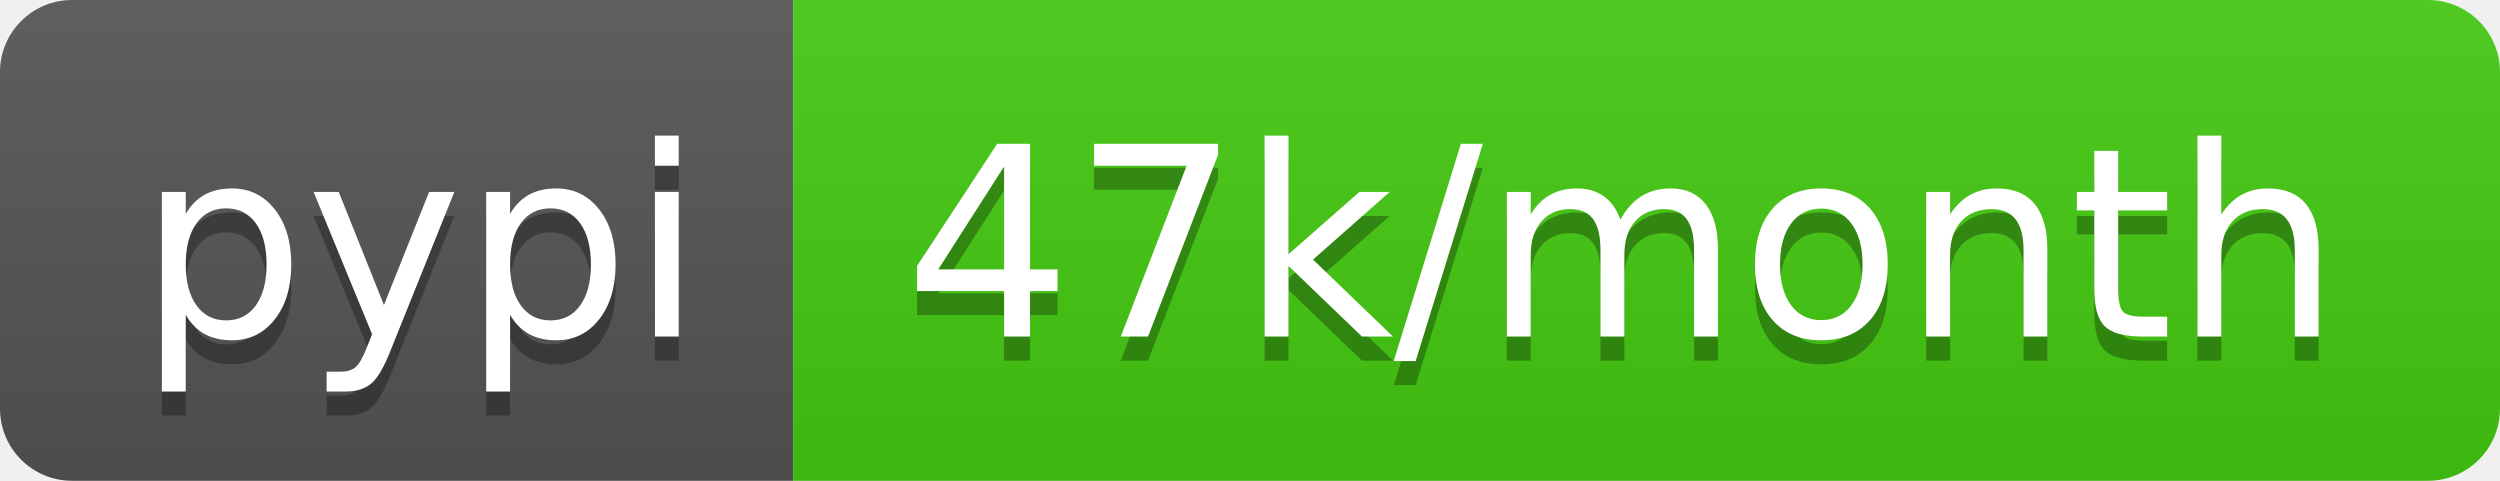
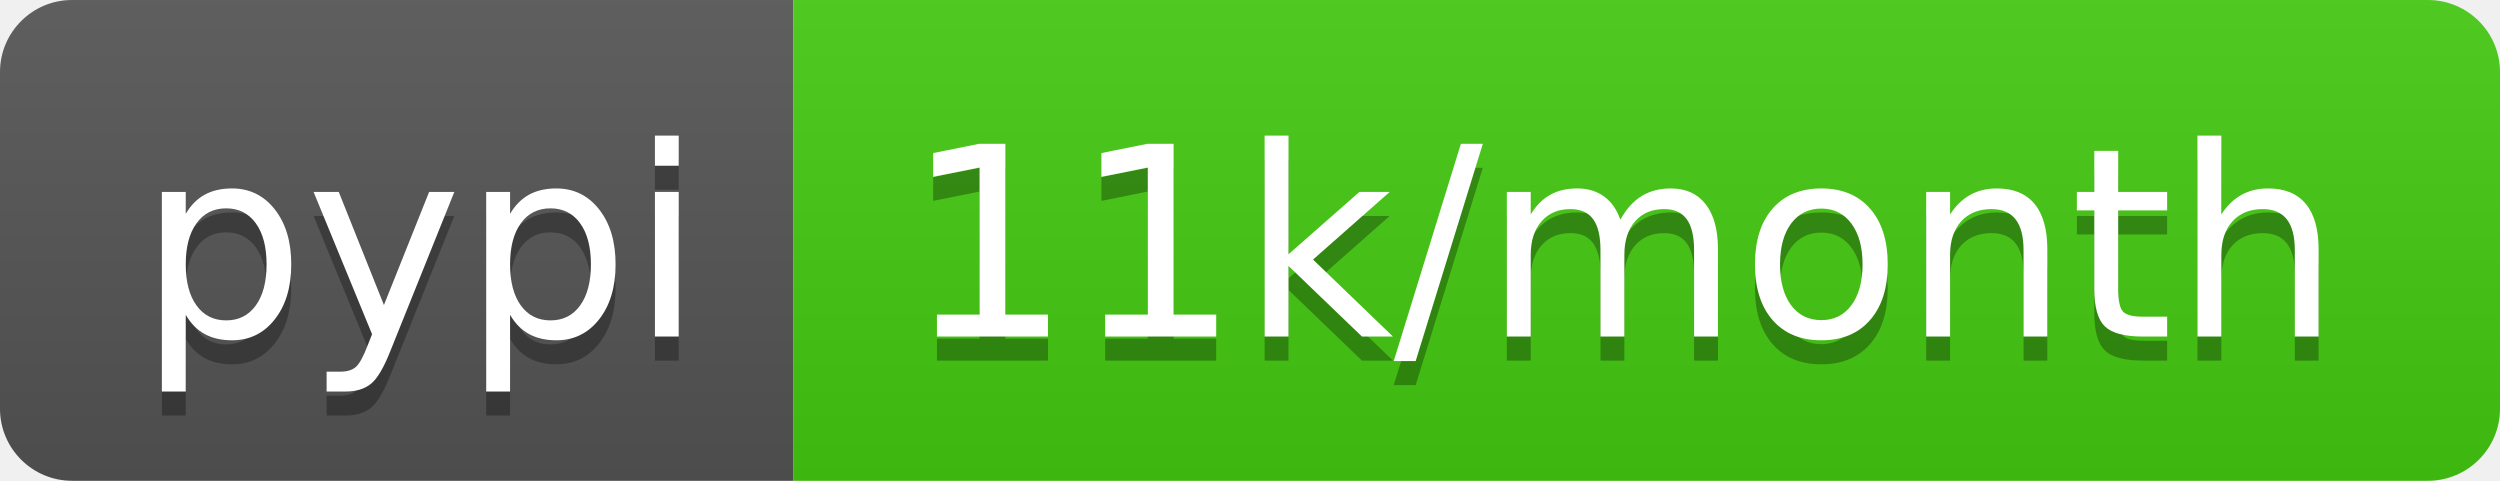
- <svg xmlns="http://www.w3.org/2000/svg" width="104" height="20" role="img" aria-label="pypi: 47k/month">
+ <svg xmlns="http://www.w3.org/2000/svg" width="104" height="20" role="img" aria-label="pypi: 11k/month">
  <linearGradient id="s" x2="0" y2="100%">
    <stop offset="0" stop-color="#bbb" stop-opacity=".1" />
    <stop offset="1" stop-opacity=".1" />
  </linearGradient>
  <clipPath id="r">
    <rect width="104" height="20" rx="3" fill="#fff" />
  </clipPath>
  <g clip-path="url(#r)">
    <rect width="33" height="20" fill="#555" />
    <rect x="33" width="71" height="20" fill="#4c1" />
    <rect width="104" height="20" fill="url(#s)" />
  </g>
  <g fill="#fff" text-anchor="middle" font-family="Verdana,Geneva,DejaVu Sans,sans-serif" text-rendering="geometricPrecision" font-size="110">
    <text aria-hidden="true" x="175" y="150" fill="#010101" fill-opacity=".3" transform="scale(.1)" textLength="230">pypi</text>
    <text x="175" y="140" transform="scale(.1)" fill="#fff" textLength="230">pypi</text>
-     <text aria-hidden="true" x="675" y="150" fill="#010101" fill-opacity=".3" transform="scale(.1)" textLength="610">47k/month</text>
-     <text x="675" y="140" transform="scale(.1)" fill="#fff" textLength="610">47k/month</text>
+     <text aria-hidden="true" x="675" y="150" fill="#010101" fill-opacity=".3" transform="scale(.1)" textLength="610">11k/month</text>
+     <text x="675" y="140" transform="scale(.1)" fill="#fff" textLength="610">11k/month</text>
  </g>
</svg>
